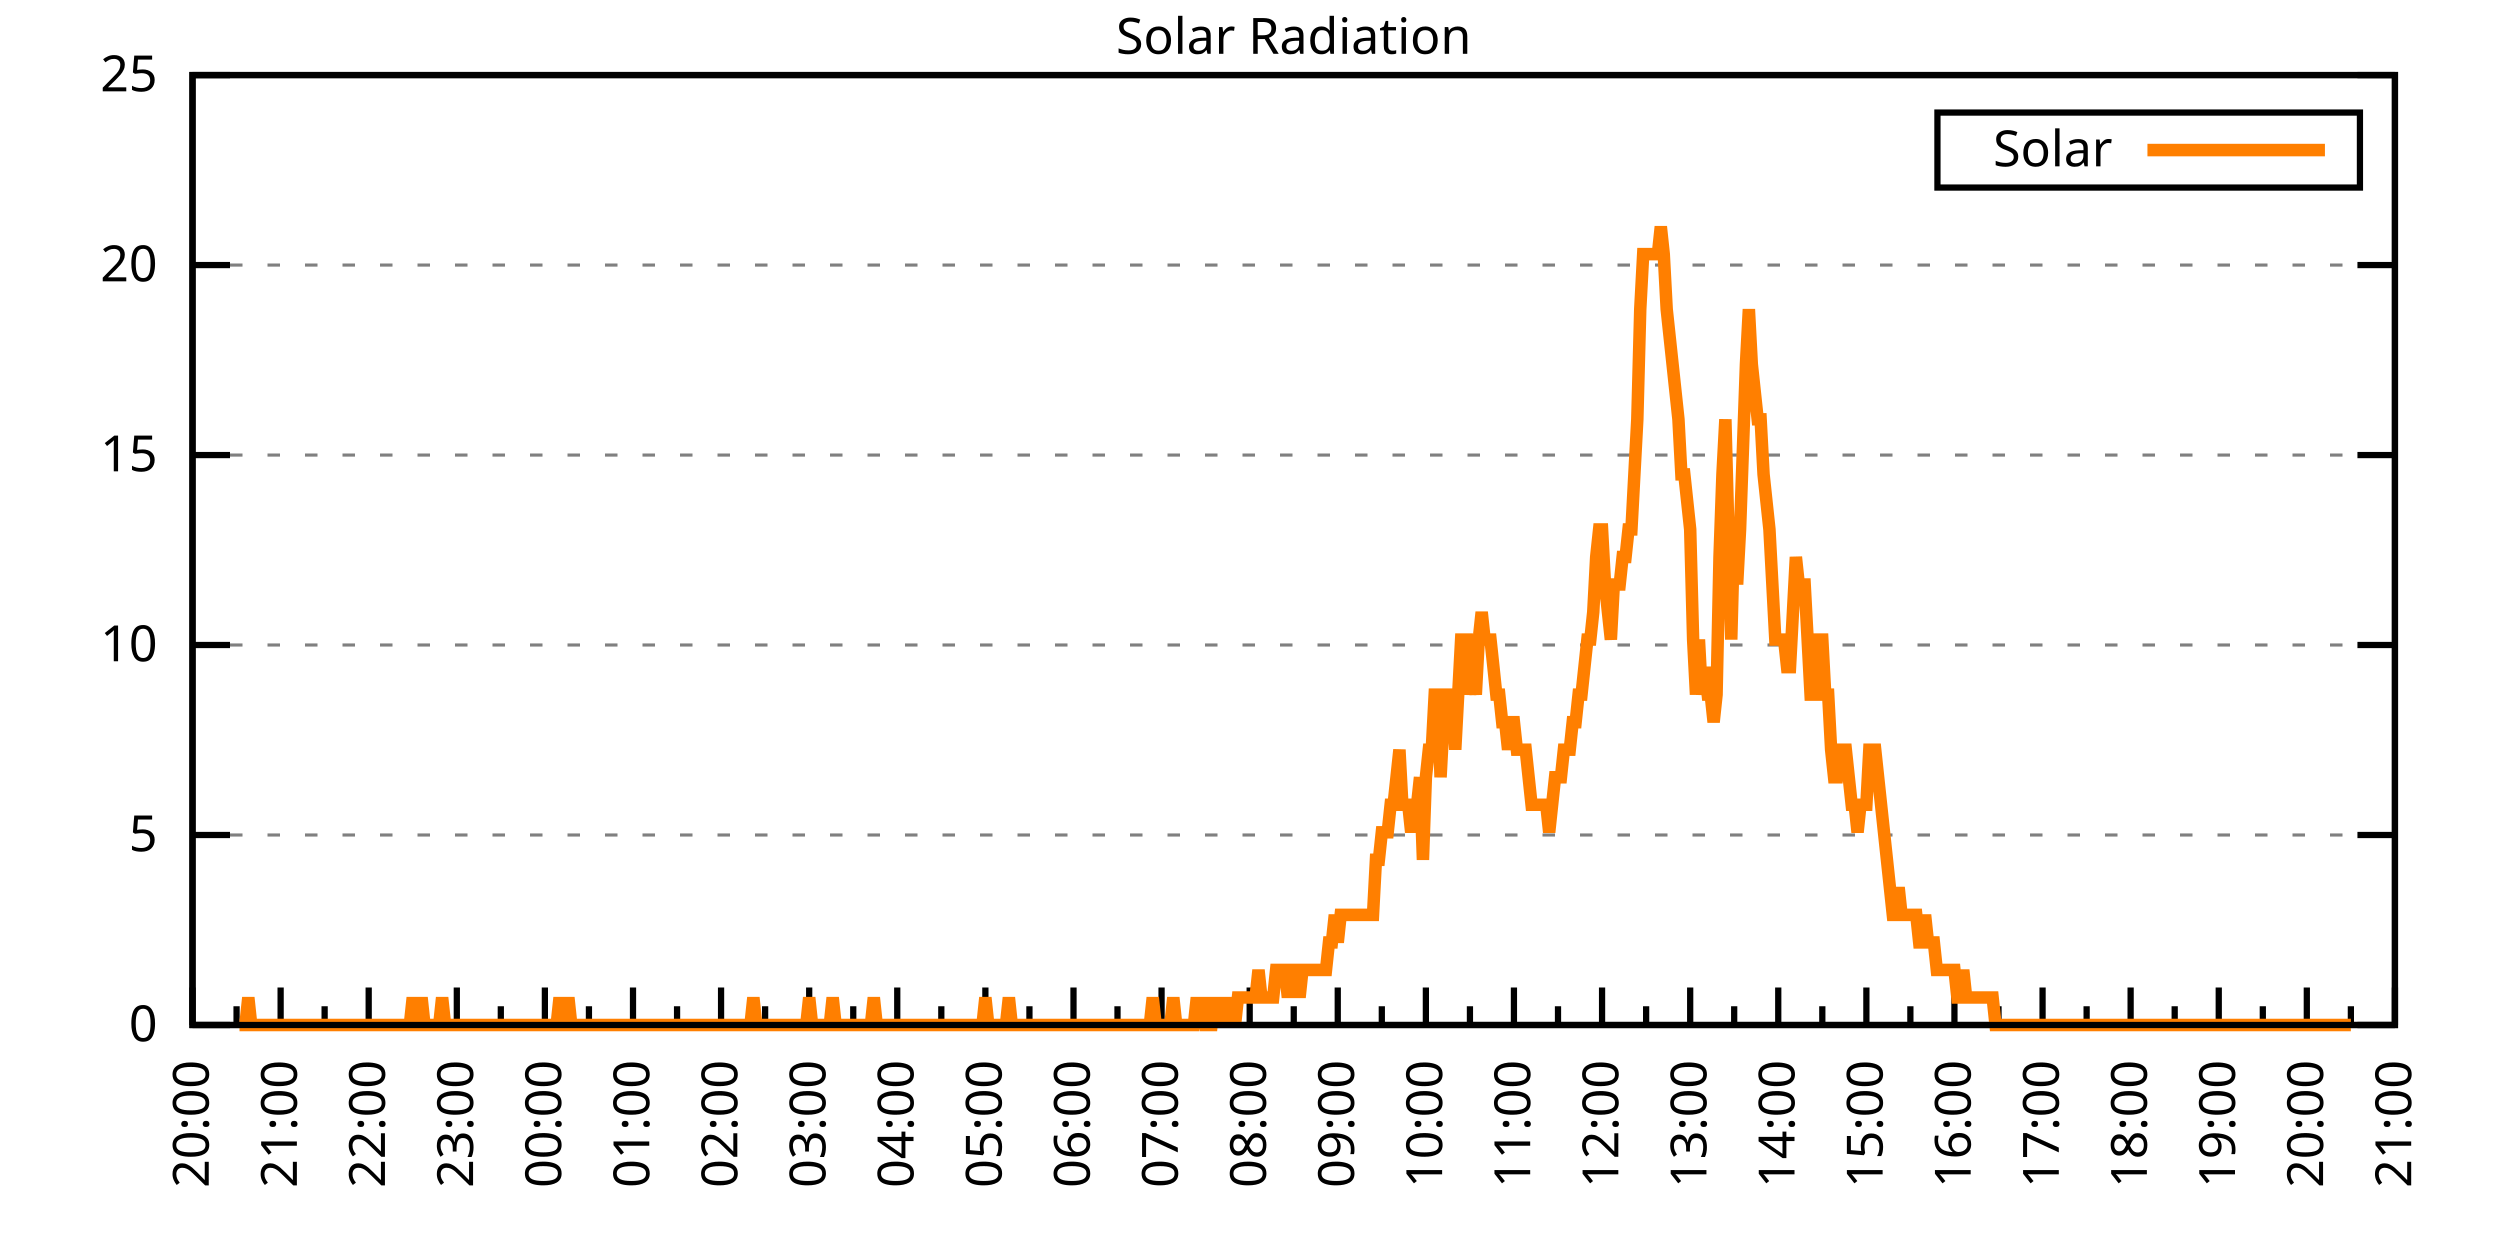
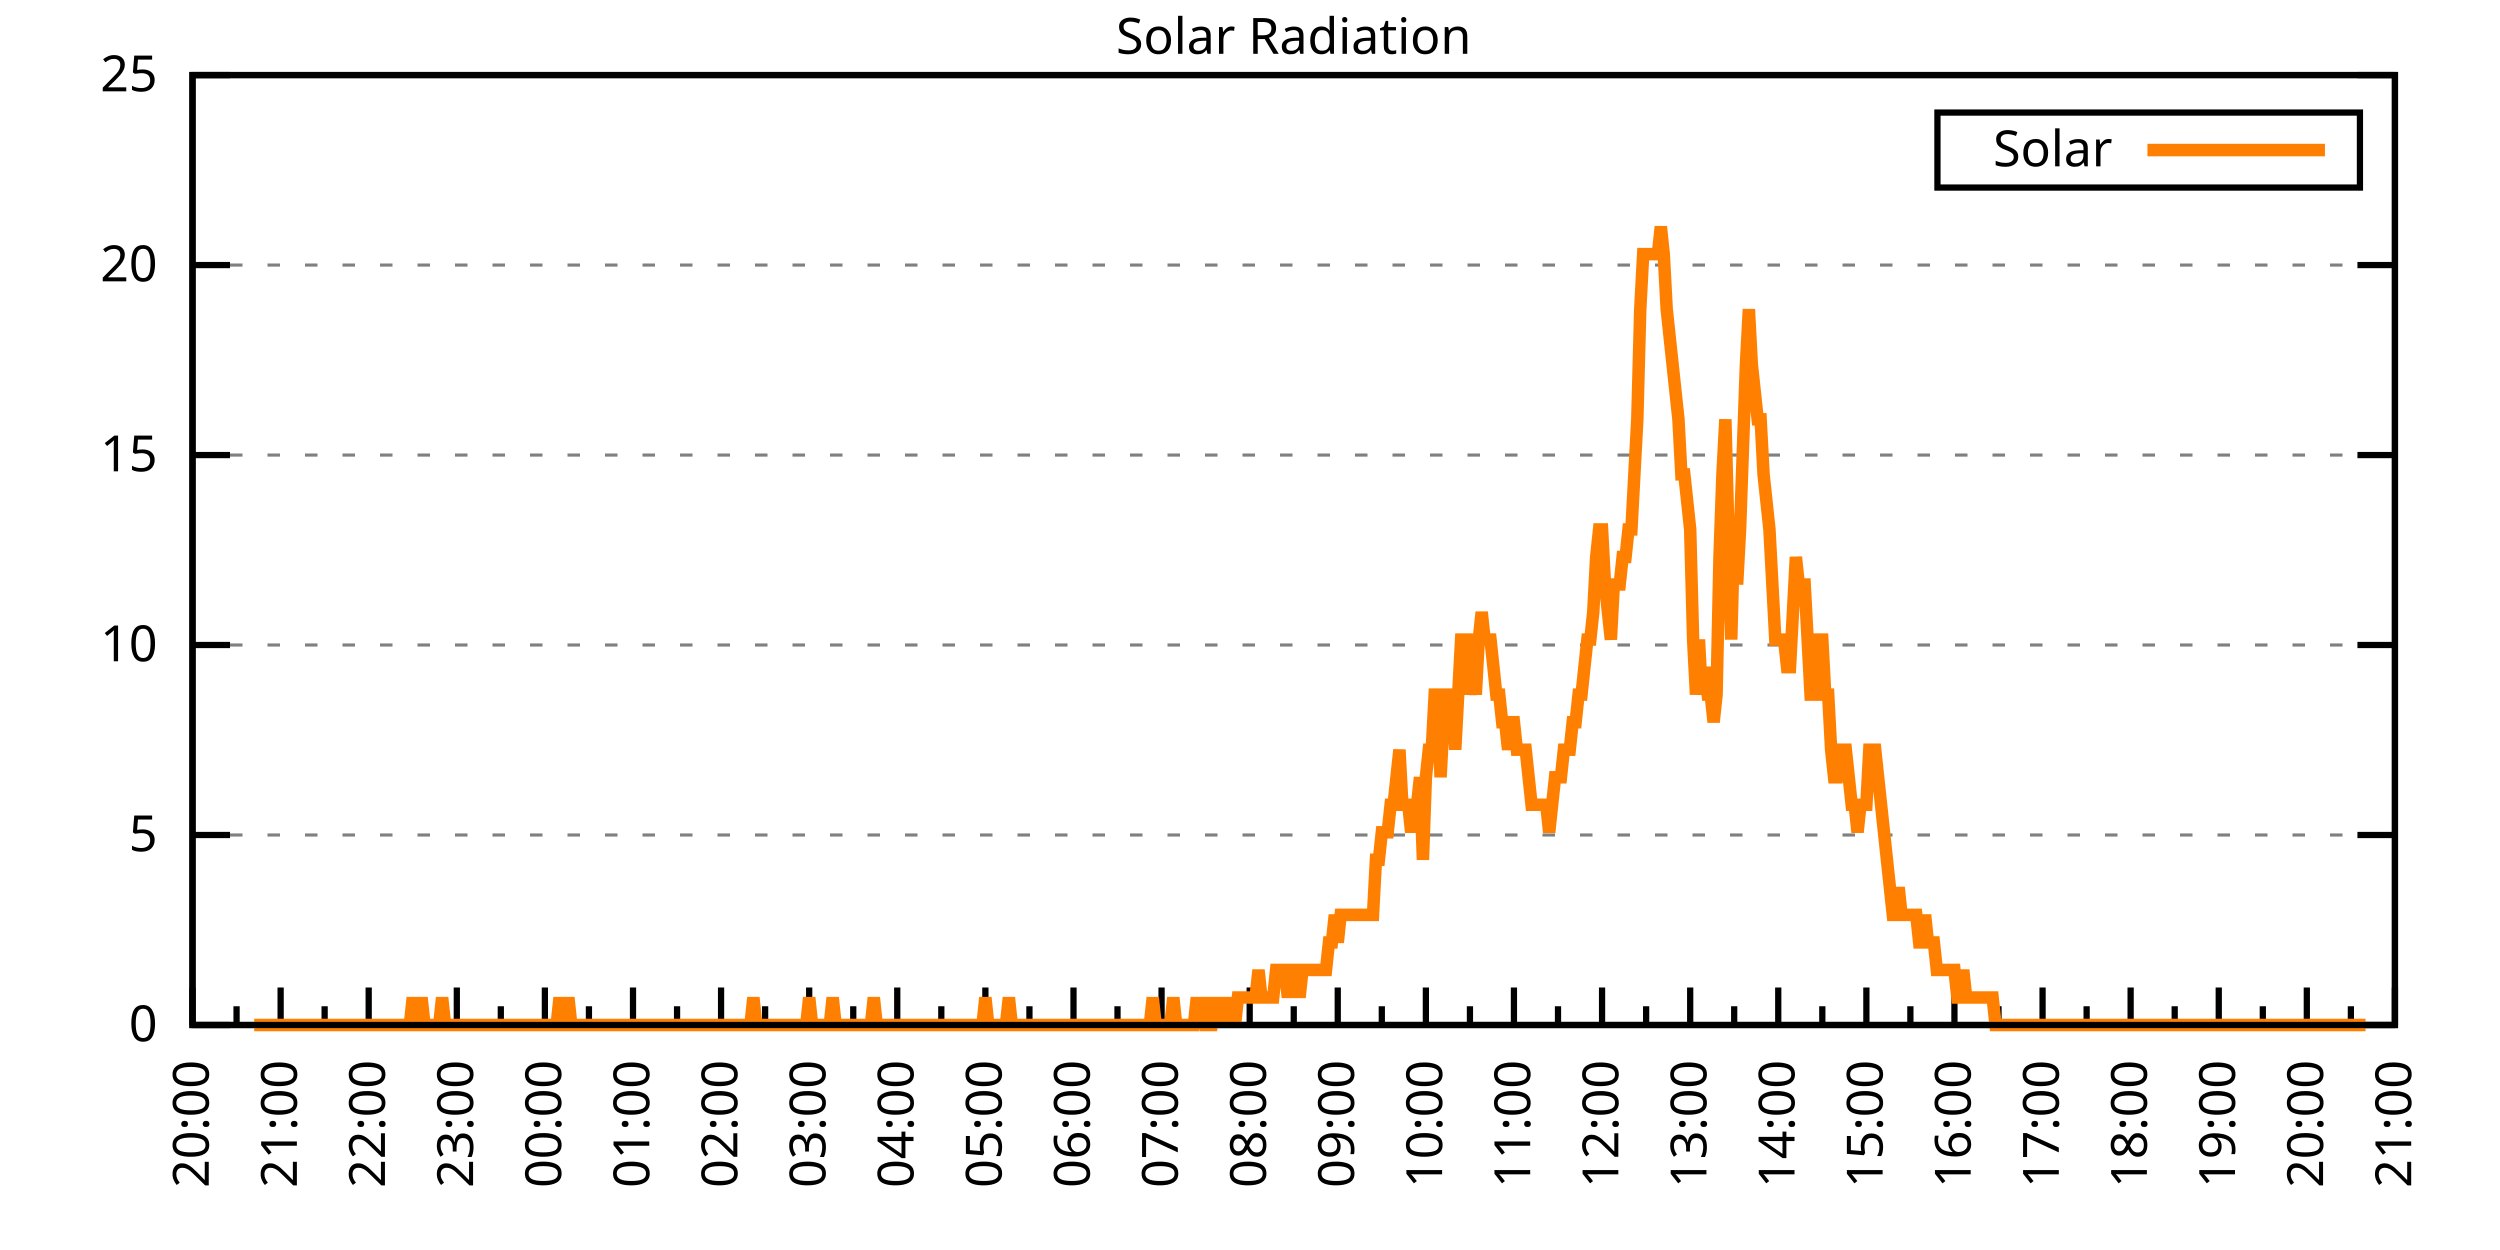
<svg xmlns="http://www.w3.org/2000/svg" xmlns:xlink="http://www.w3.org/1999/xlink" width="400" height="200" viewBox="0 0 400 200">
  <g id="gnuplot_canvas">
    <rect x="0" y="0" width="400" height="200" fill="none" />
    <defs>
      <circle id="gpDot" r="0.5" stroke-width="0.5" stroke="currentColor" />
      <path id="gpPt0" stroke-width="0.333" stroke="currentColor" d="M-1,0 h2 M0,-1 v2" />
      <path id="gpPt1" stroke-width="0.333" stroke="currentColor" d="M-1,-1 L1,1 M1,-1 L-1,1" />
      <path id="gpPt2" stroke-width="0.333" stroke="currentColor" d="M-1,0 L1,0 M0,-1 L0,1 M-1,-1 L1,1 M-1,1 L1,-1" />
      <rect id="gpPt3" stroke-width="0.333" stroke="currentColor" x="-1" y="-1" width="2" height="2" />
      <rect id="gpPt4" stroke-width="0.333" stroke="currentColor" fill="currentColor" x="-1" y="-1" width="2" height="2" />
      <circle id="gpPt5" stroke-width="0.333" stroke="currentColor" cx="0" cy="0" r="1" />
      <use xlink:href="#gpPt5" id="gpPt6" fill="currentColor" stroke="none" />
      <path id="gpPt7" stroke-width="0.333" stroke="currentColor" d="M0,-1.33 L-1.33,0.67 L1.33,0.67 z" />
      <use xlink:href="#gpPt7" id="gpPt8" fill="currentColor" stroke="none" />
      <use xlink:href="#gpPt7" id="gpPt9" stroke="currentColor" transform="rotate(180)" />
      <use xlink:href="#gpPt9" id="gpPt10" fill="currentColor" stroke="none" />
      <use xlink:href="#gpPt3" id="gpPt11" stroke="currentColor" transform="rotate(45)" />
      <use xlink:href="#gpPt11" id="gpPt12" fill="currentColor" stroke="none" />
      <path id="gpPt13" stroke-width="0.333" stroke="currentColor" d="M0,1.330 L1.265,0.411 L0.782,-1.067 L-0.782,-1.076 L-1.265,0.411 z" />
      <use xlink:href="#gpPt13" id="gpPt14" fill="currentColor" stroke="none" />
      <filter id="textbox" filterUnits="objectBoundingBox" x="0" y="0" height="1" width="1">
        <feFlood flood-color="white" flood-opacity="1" result="bgnd" />
        <feComposite in="SourceGraphic" in2="bgnd" operator="atop" />
      </filter>
      <filter id="greybox" filterUnits="objectBoundingBox" x="0" y="0" height="1" width="1">
        <feFlood flood-color="lightgrey" flood-opacity="1" result="grey" />
        <feComposite in="SourceGraphic" in2="grey" operator="atop" />
      </filter>
    </defs>
    <g fill="none" color="white" stroke="currentColor" stroke-width="1.00" stroke-linecap="butt" stroke-linejoin="miter">
</g>
    <g fill="none" color="black" stroke="currentColor" stroke-width="1.00" stroke-linecap="butt" stroke-linejoin="miter">
      <g stroke="none" shape-rendering="crispEdges">
        <polygon fill="rgb(255, 255, 255)" points="30.80,164.00 383.18,164.00 383.18,12.02 30.80,12.02 " />
      </g>
    </g>
    <g fill="none" color="black" stroke="currentColor" stroke-width="1.00" stroke-linecap="butt" stroke-linejoin="miter">
</g>
    <g fill="none" color="black" stroke="black" stroke-width="0.50" stroke-linecap="butt" stroke-linejoin="miter">
</g>
    <g fill="none" color="gray" stroke="currentColor" stroke-width="0.50" stroke-linecap="butt" stroke-linejoin="miter">
      <path stroke="gray" stroke-dasharray="2,4" class="gridline" d="M30.80,164.00 L383.19,164.00  " />
    </g>
    <g fill="none" color="gray" stroke="gray" stroke-width="1.00" stroke-linecap="butt" stroke-linejoin="miter">
</g>
    <g fill="none" color="black" stroke="currentColor" stroke-width="1.00" stroke-linecap="butt" stroke-linejoin="miter">
      <path stroke="black" d="M30.80,164.00 L36.80,164.00 M383.19,164.00 L377.19,164.00  " />
      <g transform="translate(25.20,166.60)" stroke="none" fill="black" font-family="Sans" font-size="8.00" text-anchor="end">
        <text>
          <tspan font-family="Sans"> 0</tspan>
        </text>
      </g>
    </g>
    <g fill="none" color="black" stroke="currentColor" stroke-width="1.00" stroke-linecap="butt" stroke-linejoin="miter">
</g>
    <g fill="none" color="black" stroke="black" stroke-width="0.50" stroke-linecap="butt" stroke-linejoin="miter">
</g>
    <g fill="none" color="gray" stroke="currentColor" stroke-width="0.50" stroke-linecap="butt" stroke-linejoin="miter">
      <path stroke="gray" stroke-dasharray="2,4" class="gridline" d="M30.80,133.60 L383.19,133.60  " />
    </g>
    <g fill="none" color="gray" stroke="gray" stroke-width="1.00" stroke-linecap="butt" stroke-linejoin="miter">
</g>
    <g fill="none" color="black" stroke="currentColor" stroke-width="1.00" stroke-linecap="butt" stroke-linejoin="miter">
      <path stroke="black" d="M30.80,133.60 L36.80,133.60 M383.19,133.60 L377.19,133.60  " />
      <g transform="translate(25.20,136.20)" stroke="none" fill="black" font-family="Sans" font-size="8.00" text-anchor="end">
        <text>
          <tspan font-family="Sans"> 5</tspan>
        </text>
      </g>
    </g>
    <g fill="none" color="black" stroke="currentColor" stroke-width="1.00" stroke-linecap="butt" stroke-linejoin="miter">
</g>
    <g fill="none" color="black" stroke="black" stroke-width="0.50" stroke-linecap="butt" stroke-linejoin="miter">
</g>
    <g fill="none" color="gray" stroke="currentColor" stroke-width="0.50" stroke-linecap="butt" stroke-linejoin="miter">
      <path stroke="gray" stroke-dasharray="2,4" class="gridline" d="M30.80,103.20 L383.19,103.20  " />
    </g>
    <g fill="none" color="gray" stroke="gray" stroke-width="1.00" stroke-linecap="butt" stroke-linejoin="miter">
</g>
    <g fill="none" color="black" stroke="currentColor" stroke-width="1.00" stroke-linecap="butt" stroke-linejoin="miter">
      <path stroke="black" d="M30.80,103.20 L36.80,103.20 M383.19,103.20 L377.19,103.20  " />
      <g transform="translate(25.20,105.80)" stroke="none" fill="black" font-family="Sans" font-size="8.00" text-anchor="end">
        <text>
          <tspan font-family="Sans"> 10</tspan>
        </text>
      </g>
    </g>
    <g fill="none" color="black" stroke="currentColor" stroke-width="1.00" stroke-linecap="butt" stroke-linejoin="miter">
</g>
    <g fill="none" color="black" stroke="black" stroke-width="0.50" stroke-linecap="butt" stroke-linejoin="miter">
</g>
    <g fill="none" color="gray" stroke="currentColor" stroke-width="0.50" stroke-linecap="butt" stroke-linejoin="miter">
      <path stroke="gray" stroke-dasharray="2,4" class="gridline" d="M30.80,72.81 L383.19,72.81  " />
    </g>
    <g fill="none" color="gray" stroke="gray" stroke-width="1.00" stroke-linecap="butt" stroke-linejoin="miter">
</g>
    <g fill="none" color="black" stroke="currentColor" stroke-width="1.00" stroke-linecap="butt" stroke-linejoin="miter">
      <path stroke="black" d="M30.80,72.81 L36.80,72.81 M383.19,72.81 L377.19,72.81  " />
      <g transform="translate(25.20,75.41)" stroke="none" fill="black" font-family="Sans" font-size="8.00" text-anchor="end">
        <text>
          <tspan font-family="Sans"> 15</tspan>
        </text>
      </g>
    </g>
    <g fill="none" color="black" stroke="currentColor" stroke-width="1.00" stroke-linecap="butt" stroke-linejoin="miter">
</g>
    <g fill="none" color="black" stroke="black" stroke-width="0.50" stroke-linecap="butt" stroke-linejoin="miter">
</g>
    <g fill="none" color="gray" stroke="currentColor" stroke-width="0.50" stroke-linecap="butt" stroke-linejoin="miter">
      <path stroke="gray" stroke-dasharray="2,4" class="gridline" d="M30.80,42.41 L383.19,42.41  " />
    </g>
    <g fill="none" color="gray" stroke="gray" stroke-width="1.00" stroke-linecap="butt" stroke-linejoin="miter">
</g>
    <g fill="none" color="black" stroke="currentColor" stroke-width="1.00" stroke-linecap="butt" stroke-linejoin="miter">
      <path stroke="black" d="M30.80,42.41 L36.80,42.41 M383.19,42.41 L377.19,42.41  " />
      <g transform="translate(25.20,45.01)" stroke="none" fill="black" font-family="Sans" font-size="8.00" text-anchor="end">
        <text>
          <tspan font-family="Sans"> 20</tspan>
        </text>
      </g>
    </g>
    <g fill="none" color="black" stroke="currentColor" stroke-width="1.00" stroke-linecap="butt" stroke-linejoin="miter">
</g>
    <g fill="none" color="black" stroke="black" stroke-width="0.50" stroke-linecap="butt" stroke-linejoin="miter">
</g>
    <g fill="none" color="gray" stroke="currentColor" stroke-width="0.50" stroke-linecap="butt" stroke-linejoin="miter">
      <path stroke="gray" stroke-dasharray="2,4" class="gridline" d="M30.80,12.01 L383.19,12.01  " />
    </g>
    <g fill="none" color="gray" stroke="gray" stroke-width="1.00" stroke-linecap="butt" stroke-linejoin="miter">
</g>
    <g fill="none" color="black" stroke="currentColor" stroke-width="1.00" stroke-linecap="butt" stroke-linejoin="miter">
      <path stroke="black" d="M30.80,12.01 L36.80,12.01 M383.19,12.01 L377.19,12.01  " />
      <g transform="translate(25.20,14.61)" stroke="none" fill="black" font-family="Sans" font-size="8.00" text-anchor="end">
        <text>
          <tspan font-family="Sans"> 25</tspan>
        </text>
      </g>
    </g>
    <g fill="none" color="black" stroke="currentColor" stroke-width="1.00" stroke-linecap="butt" stroke-linejoin="miter">
      <path stroke="black" d="M30.80,164.00 L30.80,158.00  " />
      <g transform="translate(33.40,169.60) rotate(270)" stroke="none" fill="black" font-family="Sans" font-size="8.00" text-anchor="end">
        <text>
          <tspan font-family="Sans">20:00</tspan>
        </text>
      </g>
    </g>
    <g fill="none" color="black" stroke="currentColor" stroke-width="1.00" stroke-linecap="butt" stroke-linejoin="miter">
      <path stroke="black" d="M37.85,164.00 L37.85,161.00 M44.90,164.00 L44.90,158.00  " />
      <g transform="translate(47.50,169.60) rotate(270)" stroke="none" fill="black" font-family="Sans" font-size="8.00" text-anchor="end">
        <text>
          <tspan font-family="Sans">21:00</tspan>
        </text>
      </g>
    </g>
    <g fill="none" color="black" stroke="currentColor" stroke-width="1.00" stroke-linecap="butt" stroke-linejoin="miter">
      <path stroke="black" d="M51.94,164.00 L51.94,161.00 M58.99,164.00 L58.99,158.00  " />
      <g transform="translate(61.59,169.60) rotate(270)" stroke="none" fill="black" font-family="Sans" font-size="8.00" text-anchor="end">
        <text>
          <tspan font-family="Sans">22:00</tspan>
        </text>
      </g>
    </g>
    <g fill="none" color="black" stroke="currentColor" stroke-width="1.00" stroke-linecap="butt" stroke-linejoin="miter">
      <path stroke="black" d="M66.04,164.00 L66.04,161.00 M73.09,164.00 L73.09,158.00  " />
      <g transform="translate(75.69,169.60) rotate(270)" stroke="none" fill="black" font-family="Sans" font-size="8.00" text-anchor="end">
        <text>
          <tspan font-family="Sans">23:00</tspan>
        </text>
      </g>
    </g>
    <g fill="none" color="black" stroke="currentColor" stroke-width="1.00" stroke-linecap="butt" stroke-linejoin="miter">
      <path stroke="black" d="M80.13,164.00 L80.13,161.00 M87.18,164.00 L87.18,158.00  " />
      <g transform="translate(89.78,169.60) rotate(270)" stroke="none" fill="black" font-family="Sans" font-size="8.00" text-anchor="end">
        <text>
          <tspan font-family="Sans">00:00</tspan>
        </text>
      </g>
    </g>
    <g fill="none" color="black" stroke="currentColor" stroke-width="1.00" stroke-linecap="butt" stroke-linejoin="miter">
      <path stroke="black" d="M94.23,164.00 L94.23,161.00 M101.28,164.00 L101.28,158.00  " />
      <g transform="translate(103.88,169.60) rotate(270)" stroke="none" fill="black" font-family="Sans" font-size="8.00" text-anchor="end">
        <text>
          <tspan font-family="Sans">01:00</tspan>
        </text>
      </g>
    </g>
    <g fill="none" color="black" stroke="currentColor" stroke-width="1.00" stroke-linecap="butt" stroke-linejoin="miter">
      <path stroke="black" d="M108.33,164.00 L108.33,161.00 M115.37,164.00 L115.37,158.00  " />
      <g transform="translate(117.97,169.60) rotate(270)" stroke="none" fill="black" font-family="Sans" font-size="8.00" text-anchor="end">
        <text>
          <tspan font-family="Sans">02:00</tspan>
        </text>
      </g>
    </g>
    <g fill="none" color="black" stroke="currentColor" stroke-width="1.00" stroke-linecap="butt" stroke-linejoin="miter">
      <path stroke="black" d="M122.42,164.00 L122.42,161.00 M129.47,164.00 L129.47,158.00  " />
      <g transform="translate(132.07,169.60) rotate(270)" stroke="none" fill="black" font-family="Sans" font-size="8.00" text-anchor="end">
        <text>
          <tspan font-family="Sans">03:00</tspan>
        </text>
      </g>
    </g>
    <g fill="none" color="black" stroke="currentColor" stroke-width="1.00" stroke-linecap="butt" stroke-linejoin="miter">
      <path stroke="black" d="M136.52,164.00 L136.52,161.00 M143.56,164.00 L143.56,158.00  " />
      <g transform="translate(146.16,169.60) rotate(270)" stroke="none" fill="black" font-family="Sans" font-size="8.00" text-anchor="end">
        <text>
          <tspan font-family="Sans">04:00</tspan>
        </text>
      </g>
    </g>
    <g fill="none" color="black" stroke="currentColor" stroke-width="1.00" stroke-linecap="butt" stroke-linejoin="miter">
      <path stroke="black" d="M150.61,164.00 L150.61,161.00 M157.66,164.00 L157.66,158.00  " />
      <g transform="translate(160.26,169.60) rotate(270)" stroke="none" fill="black" font-family="Sans" font-size="8.00" text-anchor="end">
        <text>
          <tspan font-family="Sans">05:00</tspan>
        </text>
      </g>
    </g>
    <g fill="none" color="black" stroke="currentColor" stroke-width="1.00" stroke-linecap="butt" stroke-linejoin="miter">
      <path stroke="black" d="M164.71,164.00 L164.71,161.00 M171.76,164.00 L171.76,158.00  " />
      <g transform="translate(174.36,169.60) rotate(270)" stroke="none" fill="black" font-family="Sans" font-size="8.00" text-anchor="end">
        <text>
          <tspan font-family="Sans">06:00</tspan>
        </text>
      </g>
    </g>
    <g fill="none" color="black" stroke="currentColor" stroke-width="1.00" stroke-linecap="butt" stroke-linejoin="miter">
      <path stroke="black" d="M178.80,164.00 L178.80,161.00 M185.85,164.00 L185.85,158.00  " />
      <g transform="translate(188.45,169.60) rotate(270)" stroke="none" fill="black" font-family="Sans" font-size="8.00" text-anchor="end">
        <text>
          <tspan font-family="Sans">07:00</tspan>
        </text>
      </g>
    </g>
    <g fill="none" color="black" stroke="currentColor" stroke-width="1.00" stroke-linecap="butt" stroke-linejoin="miter">
      <path stroke="black" d="M192.90,164.00 L192.90,161.00 M199.95,164.00 L199.95,158.00  " />
      <g transform="translate(202.55,169.60) rotate(270)" stroke="none" fill="black" font-family="Sans" font-size="8.00" text-anchor="end">
        <text>
          <tspan font-family="Sans">08:00</tspan>
        </text>
      </g>
    </g>
    <g fill="none" color="black" stroke="currentColor" stroke-width="1.00" stroke-linecap="butt" stroke-linejoin="miter">
      <path stroke="black" d="M207.00,164.00 L207.00,161.00 M214.04,164.00 L214.04,158.00  " />
      <g transform="translate(216.64,169.60) rotate(270)" stroke="none" fill="black" font-family="Sans" font-size="8.00" text-anchor="end">
        <text>
          <tspan font-family="Sans">09:00</tspan>
        </text>
      </g>
    </g>
    <g fill="none" color="black" stroke="currentColor" stroke-width="1.00" stroke-linecap="butt" stroke-linejoin="miter">
      <path stroke="black" d="M221.09,164.00 L221.09,161.00 M228.14,164.00 L228.14,158.00  " />
      <g transform="translate(230.74,169.60) rotate(270)" stroke="none" fill="black" font-family="Sans" font-size="8.00" text-anchor="end">
        <text>
          <tspan font-family="Sans">10:00</tspan>
        </text>
      </g>
    </g>
    <g fill="none" color="black" stroke="currentColor" stroke-width="1.00" stroke-linecap="butt" stroke-linejoin="miter">
      <path stroke="black" d="M235.19,164.00 L235.19,161.00 M242.23,164.00 L242.23,158.00  " />
      <g transform="translate(244.83,169.60) rotate(270)" stroke="none" fill="black" font-family="Sans" font-size="8.00" text-anchor="end">
        <text>
          <tspan font-family="Sans">11:00</tspan>
        </text>
      </g>
    </g>
    <g fill="none" color="black" stroke="currentColor" stroke-width="1.00" stroke-linecap="butt" stroke-linejoin="miter">
      <path stroke="black" d="M249.28,164.00 L249.28,161.00 M256.33,164.00 L256.33,158.00  " />
      <g transform="translate(258.93,169.60) rotate(270)" stroke="none" fill="black" font-family="Sans" font-size="8.00" text-anchor="end">
        <text>
          <tspan font-family="Sans">12:00</tspan>
        </text>
      </g>
    </g>
    <g fill="none" color="black" stroke="currentColor" stroke-width="1.00" stroke-linecap="butt" stroke-linejoin="miter">
      <path stroke="black" d="M263.38,164.00 L263.38,161.00 M270.43,164.00 L270.43,158.00  " />
      <g transform="translate(273.03,169.60) rotate(270)" stroke="none" fill="black" font-family="Sans" font-size="8.00" text-anchor="end">
        <text>
          <tspan font-family="Sans">13:00</tspan>
        </text>
      </g>
    </g>
    <g fill="none" color="black" stroke="currentColor" stroke-width="1.00" stroke-linecap="butt" stroke-linejoin="miter">
      <path stroke="black" d="M277.47,164.00 L277.47,161.00 M284.52,164.00 L284.52,158.00  " />
      <g transform="translate(287.12,169.60) rotate(270)" stroke="none" fill="black" font-family="Sans" font-size="8.00" text-anchor="end">
        <text>
          <tspan font-family="Sans">14:00</tspan>
        </text>
      </g>
    </g>
    <g fill="none" color="black" stroke="currentColor" stroke-width="1.00" stroke-linecap="butt" stroke-linejoin="miter">
      <path stroke="black" d="M291.57,164.00 L291.57,161.00 M298.62,164.00 L298.62,158.00  " />
      <g transform="translate(301.22,169.60) rotate(270)" stroke="none" fill="black" font-family="Sans" font-size="8.00" text-anchor="end">
        <text>
          <tspan font-family="Sans">15:00</tspan>
        </text>
      </g>
    </g>
    <g fill="none" color="black" stroke="currentColor" stroke-width="1.00" stroke-linecap="butt" stroke-linejoin="miter">
      <path stroke="black" d="M305.66,164.00 L305.66,161.00 M312.71,164.00 L312.71,158.00  " />
      <g transform="translate(315.31,169.60) rotate(270)" stroke="none" fill="black" font-family="Sans" font-size="8.00" text-anchor="end">
        <text>
          <tspan font-family="Sans">16:00</tspan>
        </text>
      </g>
    </g>
    <g fill="none" color="black" stroke="currentColor" stroke-width="1.00" stroke-linecap="butt" stroke-linejoin="miter">
      <path stroke="black" d="M319.76,164.00 L319.76,161.00 M326.81,164.00 L326.81,158.00  " />
      <g transform="translate(329.41,169.60) rotate(270)" stroke="none" fill="black" font-family="Sans" font-size="8.00" text-anchor="end">
        <text>
          <tspan font-family="Sans">17:00</tspan>
        </text>
      </g>
    </g>
    <g fill="none" color="black" stroke="currentColor" stroke-width="1.00" stroke-linecap="butt" stroke-linejoin="miter">
      <path stroke="black" d="M333.86,164.00 L333.86,161.00 M340.90,164.00 L340.90,158.00  " />
      <g transform="translate(343.50,169.60) rotate(270)" stroke="none" fill="black" font-family="Sans" font-size="8.00" text-anchor="end">
        <text>
          <tspan font-family="Sans">18:00</tspan>
        </text>
      </g>
    </g>
    <g fill="none" color="black" stroke="currentColor" stroke-width="1.00" stroke-linecap="butt" stroke-linejoin="miter">
      <path stroke="black" d="M347.95,164.00 L347.95,161.00 M355.00,164.00 L355.00,158.00  " />
      <g transform="translate(357.60,169.60) rotate(270)" stroke="none" fill="black" font-family="Sans" font-size="8.00" text-anchor="end">
        <text>
          <tspan font-family="Sans">19:00</tspan>
        </text>
      </g>
    </g>
    <g fill="none" color="black" stroke="currentColor" stroke-width="1.00" stroke-linecap="butt" stroke-linejoin="miter">
      <path stroke="black" d="M362.05,164.00 L362.05,161.00 M369.09,164.00 L369.09,158.00  " />
      <g transform="translate(371.69,169.60) rotate(270)" stroke="none" fill="black" font-family="Sans" font-size="8.00" text-anchor="end">
        <text>
          <tspan font-family="Sans">20:00</tspan>
        </text>
      </g>
    </g>
    <g fill="none" color="black" stroke="currentColor" stroke-width="1.00" stroke-linecap="butt" stroke-linejoin="miter">
      <path stroke="black" d="M376.14,164.00 L376.14,161.00 M383.19,164.00 L383.19,158.00  " />
      <g transform="translate(385.79,169.60) rotate(270)" stroke="none" fill="black" font-family="Sans" font-size="8.00" text-anchor="end">
        <text>
          <tspan font-family="Sans">21:00</tspan>
        </text>
      </g>
    </g>
    <g fill="none" color="black" stroke="currentColor" stroke-width="1.00" stroke-linecap="butt" stroke-linejoin="miter">
</g>
    <g fill="none" color="black" stroke="currentColor" stroke-width="1.00" stroke-linecap="butt" stroke-linejoin="miter">
      <path stroke="black" d="M30.80,12.01 L30.80,164.00 L383.19,164.00 L383.19,12.01 L30.80,12.01 Z  " />
    </g>
    <g fill="none" color="black" stroke="currentColor" stroke-width="1.00" stroke-linecap="butt" stroke-linejoin="miter">
      <g transform="translate(6.80,88.01) rotate(270)" stroke="none" fill="black" font-family="Sans" font-size="8.00" text-anchor="middle">
        <text />
      </g>
    </g>
    <g fill="none" color="black" stroke="currentColor" stroke-width="1.00" stroke-linecap="butt" stroke-linejoin="miter">
</g>
    <g fill="none" color="black" stroke="currentColor" stroke-width="1.00" stroke-linecap="butt" stroke-linejoin="miter">
      <path stroke="black" d="M309.99,30.01 L309.99,18.01 L377.59,18.01 L377.59,30.01 L309.99,30.01 Z  " />
    </g>
    <g id="Solar_Radiation_plot_1">
      <g fill="none" color="white" stroke="black" stroke-width="2.00" stroke-linecap="butt" stroke-linejoin="miter">
</g>
      <g fill="none" color="black" stroke="currentColor" stroke-width="2.00" stroke-linecap="butt" stroke-linejoin="miter">
        <g transform="translate(337.99,26.61)" stroke="none" fill="black" font-family="Sans" font-size="8.00" text-anchor="end">
          <text>
            <tspan font-family="Sans">Solar</tspan>
          </text>
        </g>
      </g>
      <g fill="none" color="black" stroke="currentColor" stroke-width="2.00" stroke-linecap="butt" stroke-linejoin="miter">
-         <path stroke="rgb(255, 127,   0)" d="M343.59,24.01 L371.99,24.01 M38.32,164.00 L38.79,164.00 L39.26,164.00 L39.73,159.60 L40.20,164.00 L40.67,164.00   L41.14,164.00 L41.61,164.00 L42.08,164.00 L42.55,164.00 L43.02,164.00 L43.49,164.00 L43.96,164.00 L44.43,164.00   L44.90,164.00 L45.37,164.00 L45.84,164.00 L46.31,164.00 L46.78,164.00 L47.24,164.00 L47.71,164.00 L48.18,164.00   L48.65,164.00 L49.12,164.00 L49.59,164.00 L50.06,164.00 L50.53,164.00 L51.00,164.00 L51.47,164.00 L51.94,164.00   L52.41,164.00 L52.88,164.00 L53.35,164.00 L53.82,164.00 L54.29,164.00 L54.76,164.00 L55.23,164.00 L55.70,164.00   L56.17,164.00 L56.64,164.00 L57.11,164.00 L57.58,164.00 L58.05,164.00 L58.52,164.00 L58.99,164.00 L59.46,164.00   L59.93,164.00 L60.40,164.00 L60.87,164.00 L61.34,164.00 L61.81,164.00 L62.28,164.00 L62.75,164.00 L63.22,164.00   L63.69,164.00 L64.16,164.00 L64.63,164.00 L65.10,164.00 L65.57,164.00 L66.04,159.60 L66.51,164.00 L66.98,164.00   L67.45,159.60 L67.92,164.00 L68.39,164.00 L68.86,164.00 L69.33,164.00 L69.80,164.00 L70.27,164.00 L70.74,159.60   L71.21,164.00 L71.68,164.00 L72.15,164.00 L72.62,164.00 L73.09,164.00 L73.56,164.00 L74.03,164.00 L74.50,164.00   L74.97,164.00 L75.44,164.00 L75.91,164.00 L76.38,164.00 L76.85,164.00 L77.32,164.00 L77.79,164.00 L78.26,164.00   L78.73,164.00 L79.19,164.00 L79.66,164.00 L80.13,164.00 L80.60,164.00 L81.07,164.00 L81.54,164.00 L82.01,164.00   L82.48,164.00 L82.95,164.00 L83.42,164.00 L83.89,164.00 L84.36,164.00 L84.83,164.00 L85.30,164.00 L85.77,164.00   L86.24,164.00 L86.71,164.00 L87.18,164.00 L87.65,164.00 L88.12,164.00 L88.59,164.00 L89.06,164.00 L89.53,159.60   L90.00,164.00 L90.47,164.00 L90.94,159.60 L91.41,164.00 L91.88,164.00 L92.35,164.00 L92.82,164.00 L93.29,164.00   L93.76,164.00 L94.23,164.00 L94.70,164.00 L95.17,164.00 L95.64,164.00 L96.11,164.00 L96.58,164.00 L97.05,164.00   L97.52,164.00 L97.99,164.00 L98.46,164.00 L98.93,164.00 L99.40,164.00 L99.87,164.00 L100.34,164.00 L100.81,164.00   L101.28,164.00 L101.75,164.00 L102.22,164.00 L102.69,164.00 L103.16,164.00 L103.63,164.00 L104.10,164.00 L104.57,164.00   L105.04,164.00 L105.51,164.00 L105.98,164.00 L106.45,164.00 L106.92,164.00 L107.39,164.00 L107.86,164.00 L108.33,164.00   L108.80,164.00 L109.27,164.00 L109.74,164.00 L110.21,164.00 L110.68,164.00 L111.14,164.00 L111.61,164.00 L112.08,164.00   L112.55,164.00 L113.02,164.00 L113.49,164.00 L113.96,164.00 L114.43,164.00 L114.90,164.00 L115.37,164.00 L115.84,164.00   L116.31,164.00 L116.78,164.00 L117.25,164.00 L117.72,164.00 L118.19,164.00 L118.66,164.00 L119.13,164.00 L119.60,164.00   L120.07,164.00 L120.54,159.60 L121.01,164.00 L121.48,164.00 L121.95,164.00 L122.42,164.00 L122.89,164.00 L123.36,164.00   L123.83,164.00 L124.30,164.00 L124.77,164.00 L125.24,164.00 L125.71,164.00 L126.18,164.00 L126.65,164.00 L127.12,164.00   L127.59,164.00 L128.06,164.00 L128.53,164.00 L129.00,164.00 L129.47,159.60 L129.94,164.00 L130.41,164.00 L130.88,164.00   L131.35,164.00 L131.82,164.00 L132.29,164.00 L132.76,164.00 L133.23,159.60 L133.70,164.00 L134.17,164.00 L134.64,164.00   L135.11,164.00 L135.58,164.00 L136.05,164.00 L136.52,164.00 L136.99,164.00 L137.46,164.00 L137.93,164.00 L138.40,164.00   L138.87,164.00 L139.34,164.00 L139.81,159.60 L140.28,164.00 L140.75,164.00 L141.22,164.00 L141.69,164.00 L142.16,164.00   L142.63,164.00 L143.09,164.00 L143.56,164.00 L144.03,164.00 L144.50,164.00 L144.97,164.00 L145.44,164.00 L145.91,164.00   L146.38,164.00 L146.85,164.00 L147.32,164.00 L147.79,164.00 L148.26,164.00 L148.73,164.00 L149.20,164.00 L149.67,164.00   L150.14,164.00 L150.61,164.00 L151.08,164.00 L151.55,164.00 L152.02,164.00 L152.49,164.00 L152.96,164.00 L153.43,164.00   L153.90,164.00 L154.37,164.00 L154.84,164.00 L155.31,164.00 L155.78,164.00 L156.25,164.00 L156.72,164.00 L157.19,164.00   L157.66,159.60 L158.13,164.00 L158.60,164.00 L159.07,164.00 L159.54,164.00 L160.01,164.00 L160.48,164.00 L160.95,164.00   L161.42,159.60 L161.89,164.00 L162.36,164.00 L162.83,164.00 L163.30,164.00 L163.77,164.00 L164.24,164.00 L164.71,164.00   L165.18,164.00 L165.65,164.00 L166.12,164.00 L166.59,164.00 L167.06,164.00 L167.53,164.00 L168.00,164.00 L168.47,164.00   L168.94,164.00 L169.41,164.00 L169.88,164.00 L170.35,164.00 L170.82,164.00 L171.29,164.00 L171.76,164.00 L172.23,164.00   L172.70,164.00 L173.17,164.00 L173.64,164.00 L174.11,164.00 L174.58,164.00 L175.04,164.00 L175.51,164.00 L175.98,164.00   L176.45,164.00 L176.92,164.00 L177.39,164.00 L177.86,164.00 L178.33,164.00 L178.80,164.00 L179.27,164.00 L179.74,164.00   L180.21,164.00 L180.68,164.00 L181.15,164.00 L181.62,164.00 L182.09,164.00 L182.56,164.00 L183.03,164.00 L183.50,164.00   L183.97,164.00 L184.44,159.60 L184.91,164.00 L185.38,164.00 L185.85,164.00 L186.32,164.00 L186.79,164.00 L187.26,164.00   L187.73,159.60 L188.20,164.00 L188.67,164.00 L189.14,164.00 L189.61,164.00 L190.08,164.00 L190.55,164.00 L191.02,164.00   L191.49,159.60 L191.96,164.00 L192.43,159.60 L192.90,164.00 L193.37,164.00 L193.84,164.00 L194.31,159.60 L194.78,164.00   L195.25,159.60 L195.72,164.00 L196.19,159.60 L196.66,164.00 L197.13,159.60 L197.60,164.00 L198.07,159.60 L198.54,159.60   L199.01,159.60 L199.48,159.60 L199.95,159.60 L200.42,159.60 L200.89,159.60 L201.36,155.19 L201.83,159.60 L202.30,159.60   L202.77,159.60 L203.24,159.60 L203.71,159.60 L204.18,155.19 L204.65,155.19 L205.12,155.19 L205.59,155.19 L206.06,159.60   L206.53,155.19 L207.00,155.19 L207.46,155.19 L207.93,159.60 L208.40,155.19 L208.87,155.19 L209.34,155.19 L209.81,155.19   L210.28,155.19 L210.75,155.19 L211.22,155.19 L211.69,155.19 L212.16,155.19 L212.63,150.79 L213.10,150.79 L213.57,146.38   L214.04,150.79 L214.51,146.38 L214.98,146.38 L215.45,146.38 L215.92,146.38 L216.39,146.38 L216.86,146.38 L217.33,146.38   L217.80,146.38 L218.27,146.38 L218.74,146.38 L219.21,146.38 L219.68,146.38 L220.15,137.57 L220.62,137.57 L221.09,133.17   L221.56,133.17 L222.03,133.17 L222.50,128.76 L222.97,128.76 L223.44,124.36 L223.91,119.95 L224.38,128.76 L224.85,128.76   L225.32,128.76 L225.79,133.17 L226.26,128.76 L226.73,128.76 L227.20,124.36 L227.67,137.57 L228.14,124.36 L228.61,119.95   L229.08,119.95 L229.55,111.14 L230.02,111.14 L230.49,124.36 L230.96,115.55 L231.43,111.14 L231.90,111.14 L232.37,111.14   L232.84,119.95 L233.31,111.14 L233.78,102.33 L234.25,102.33 L234.72,102.33 L235.19,111.14 L235.66,106.74 L236.13,111.14   L236.60,102.33 L237.07,97.93 L237.54,102.33 L238.01,102.33 L238.48,102.33 L238.95,106.74 L239.41,111.14 L239.88,111.14   L240.35,115.55 L240.82,115.55 L241.29,119.95 L241.76,115.55 L242.23,115.55 L242.70,119.95 L243.17,119.95 L243.64,119.95   L244.11,119.95 L244.58,124.36 L245.05,128.76 L245.52,128.76 L245.99,128.76 L246.46,128.76 L246.93,128.76 L247.40,128.76   L247.87,133.17 L248.34,128.76 L248.81,124.36 L249.28,124.36 L249.75,124.36 L250.22,119.95 L250.69,119.95 L251.16,119.95   L251.63,115.55 L252.10,115.55 L252.57,111.14 L253.04,111.14 L253.51,106.74 L253.98,102.33 L254.45,102.33 L254.92,97.93   L255.39,89.12 L255.86,84.71 L256.33,84.71 L256.80,93.52 L257.27,97.93 L257.74,102.33 L258.21,93.52 L258.68,93.52   L259.15,93.52 L259.62,89.12 L260.09,89.12 L260.56,84.71 L261.03,84.71 L261.50,75.90 L261.97,67.09 L262.44,49.47   L262.91,40.66 L263.38,40.66 L263.85,40.66 L264.32,40.66 L264.79,40.66 L265.26,40.66 L265.73,36.26 L266.20,40.66   L266.67,49.47 L267.14,53.88 L267.61,58.28 L268.08,62.69 L268.55,67.09 L269.02,75.90 L269.49,75.90 L269.96,80.31   L270.43,84.71 L270.90,102.33 L271.36,111.14 L271.83,102.33 L272.30,111.14 L272.77,106.74 L273.24,111.14 L273.71,111.14   L274.18,115.55 L274.65,111.14 L275.12,89.12 L275.59,75.90 L276.06,67.09 L276.53,84.71 L277.00,102.33 L277.47,84.71   L277.94,93.52 L278.41,84.71 L278.88,71.50 L279.35,58.28 L279.82,49.47 L280.29,58.28 L280.76,62.69 L281.23,67.09   L281.70,67.09 L282.17,75.90 L282.64,80.31 L283.11,84.71 L283.58,93.52 L284.05,102.33 L284.52,102.33 L284.99,102.33   L285.46,102.33 L285.93,106.74 L286.40,106.74 L286.87,97.93 L287.34,89.12 L287.81,93.52 L288.28,93.52 L288.75,93.52   L289.22,102.33 L289.69,111.14 L290.16,111.14 L290.63,102.33 L291.10,102.33 L291.57,102.33 L292.04,111.14 L292.51,111.14   L292.98,119.95 L293.45,124.36 L293.92,124.36 L294.39,119.95 L294.86,119.95 L295.33,119.95 L295.80,124.36 L296.27,128.76   L296.74,128.76 L297.21,133.17 L297.68,128.76 L298.15,128.76 L298.62,128.76 L299.09,119.95 L299.56,119.95 L300.03,119.95   L300.50,124.36 L300.97,128.76 L301.44,133.17 L301.91,137.57 L302.38,141.98 L302.85,146.38 L303.31,146.38 L303.78,141.98   L304.25,146.38 L304.72,146.38 L305.19,146.38 L305.66,146.38 L306.13,146.38 L306.60,146.38 L307.07,150.79 L307.54,150.79   L308.01,146.38 L308.48,150.79 L308.95,150.79 L309.42,150.79 L309.89,155.19 L310.36,155.19 L310.83,155.19 L311.30,155.19   L311.77,155.19 L312.24,155.19 L312.71,155.19 L313.18,159.60 L313.65,159.60 L314.12,155.19 L314.59,159.60 L315.06,159.60   L315.53,159.60 L316.00,159.60 L316.47,159.60 L316.94,159.60 L317.41,159.60 L317.88,159.60 L318.35,159.60 L318.82,159.60   L319.29,164.00 L319.76,164.00 L320.23,164.00 L320.70,164.00 L321.17,164.00 L321.64,164.00 L322.11,164.00 L322.58,164.00   L323.05,164.00 L323.52,164.00 L323.99,164.00 L324.46,164.00 L324.93,164.00 L325.40,164.00 L325.87,164.00 L326.34,164.00   L326.81,164.00 L327.28,164.00 L327.75,164.00 L328.22,164.00 L328.69,164.00 L329.16,164.00 L329.63,164.00 L330.10,164.00   L330.57,164.00 L331.04,164.00 L331.51,164.00 L331.98,164.00 L332.45,164.00 L332.92,164.00 L333.39,164.00 L333.86,164.00   L334.33,164.00 L334.80,164.00 L335.26,164.00 L335.73,164.00 L336.20,164.00 L336.67,164.00 L337.14,164.00 L337.61,164.00   L338.08,164.00 L338.55,164.00 L339.02,164.00 L339.49,164.00 L339.96,164.00 L340.43,164.00 L340.90,164.00 L341.37,164.00   L341.84,164.00 L342.31,164.00 L342.78,164.00 L343.25,164.00 L343.72,164.00 L344.19,164.00 L344.66,164.00 L345.13,164.00   L345.60,164.00 L346.07,164.00 L346.54,164.00 L347.01,164.00 L347.48,164.00 L347.95,164.00 L348.42,164.00 L348.89,164.00   L349.36,164.00 L349.83,164.00 L350.30,164.00 L350.77,164.00 L351.24,164.00 L351.71,164.00 L352.18,164.00 L352.65,164.00   L353.12,164.00 L353.59,164.00 L354.06,164.00 L354.53,164.00 L355.00,164.00 L355.47,164.00 L355.94,164.00 L356.41,164.00   L356.88,164.00 L357.35,164.00 L357.82,164.00 L358.29,164.00 L358.76,164.00 L359.23,164.00 L359.70,164.00 L360.17,164.00   L360.64,164.00 L361.11,164.00 L361.58,164.00 L362.05,164.00 L362.52,164.00 L362.99,164.00 L363.46,164.00 L363.93,164.00   L364.40,164.00 L364.87,164.00 L365.34,164.00 L365.81,164.00 L366.28,164.00 L366.75,164.00 L367.21,164.00 L367.68,164.00   L368.15,164.00 L368.62,164.00 L369.09,164.00 L369.56,164.00 L370.03,164.00 L370.50,164.00 L370.97,164.00 L371.44,164.00   L371.91,164.00 L372.38,164.00 L372.85,164.00 L373.32,164.00 L373.79,164.00 L374.26,164.00 L374.73,164.00 L375.20,164.00   L375.67,164.00 L376.14,164.00  " />
+         <path stroke="rgb(255, 127,   0)" d="M343.59,24.01 L371.99,24.01 M40.67,164.00 L41.14,164.00 L41.61,164.00 L42.08,164.00 L42.55,164.00 L43.02,164.00   L43.49,164.00 L43.96,164.00 L44.43,164.00 L44.90,164.00 L45.37,164.00 L45.84,164.00 L46.31,164.00 L46.78,164.00   L47.24,164.00 L47.71,164.00 L48.18,164.00 L48.65,164.00 L49.12,164.00 L49.59,164.00 L50.06,164.00 L50.53,164.00   L51.00,164.00 L51.47,164.00 L51.94,164.00 L52.41,164.00 L52.88,164.00 L53.35,164.00 L53.82,164.00 L54.29,164.00   L54.76,164.00 L55.23,164.00 L55.70,164.00 L56.17,164.00 L56.64,164.00 L57.11,164.00 L57.58,164.00 L58.05,164.00   L58.52,164.00 L58.99,164.00 L59.46,164.00 L59.93,164.00 L60.40,164.00 L60.87,164.00 L61.34,164.00 L61.81,164.00   L62.28,164.00 L62.75,164.00 L63.22,164.00 L63.69,164.00 L64.16,164.00 L64.63,164.00 L65.10,164.00 L65.57,164.00   L66.04,159.60 L66.51,164.00 L66.98,164.00 L67.45,159.60 L67.92,164.00 L68.39,164.00 L68.86,164.00 L69.33,164.00   L69.80,164.00 L70.27,164.00 L70.74,159.60 L71.21,164.00 L71.68,164.00 L72.15,164.00 L72.62,164.00 L73.09,164.00   L73.56,164.00 L74.03,164.00 L74.50,164.00 L74.97,164.00 L75.44,164.00 L75.91,164.00 L76.38,164.00 L76.85,164.00   L77.32,164.00 L77.79,164.00 L78.26,164.00 L78.73,164.00 L79.19,164.00 L79.66,164.00 L80.13,164.00 L80.60,164.00   L81.07,164.00 L81.54,164.00 L82.01,164.00 L82.48,164.00 L82.95,164.00 L83.42,164.00 L83.89,164.00 L84.36,164.00   L84.83,164.00 L85.30,164.00 L85.77,164.00 L86.24,164.00 L86.71,164.00 L87.18,164.00 L87.65,164.00 L88.12,164.00   L88.59,164.00 L89.06,164.00 L89.53,159.60 L90.00,164.00 L90.47,164.00 L90.94,159.60 L91.41,164.00 L91.88,164.00   L92.35,164.00 L92.82,164.00 L93.29,164.00 L93.76,164.00 L94.23,164.00 L94.70,164.00 L95.17,164.00 L95.64,164.00   L96.11,164.00 L96.58,164.00 L97.05,164.00 L97.52,164.00 L97.99,164.00 L98.46,164.00 L98.93,164.00 L99.40,164.00   L99.87,164.00 L100.34,164.00 L100.81,164.00 L101.28,164.00 L101.75,164.00 L102.22,164.00 L102.69,164.00 L103.16,164.00   L103.63,164.00 L104.10,164.00 L104.57,164.00 L105.04,164.00 L105.51,164.00 L105.98,164.00 L106.45,164.00 L106.92,164.00   L107.39,164.00 L107.86,164.00 L108.33,164.00 L108.80,164.00 L109.27,164.00 L109.74,164.00 L110.21,164.00 L110.68,164.00   L111.14,164.00 L111.61,164.00 L112.08,164.00 L112.55,164.00 L113.02,164.00 L113.49,164.00 L113.96,164.00 L114.43,164.00   L114.90,164.00 L115.37,164.00 L115.84,164.00 L116.31,164.00 L116.78,164.00 L117.25,164.00 L117.72,164.00 L118.19,164.00   L118.66,164.00 L119.13,164.00 L119.60,164.00 L120.07,164.00 L120.54,159.60 L121.01,164.00 L121.48,164.00 L121.95,164.00   L122.42,164.00 L122.89,164.00 L123.36,164.00 L123.83,164.00 L124.30,164.00 L124.77,164.00 L125.24,164.00 L125.71,164.00   L126.18,164.00 L126.65,164.00 L127.12,164.00 L127.59,164.00 L128.06,164.00 L128.53,164.00 L129.00,164.00 L129.47,159.60   L129.94,164.00 L130.41,164.00 L130.88,164.00 L131.35,164.00 L131.82,164.00 L132.29,164.00 L132.76,164.00 L133.23,159.60   L133.70,164.00 L134.17,164.00 L134.64,164.00 L135.11,164.00 L135.58,164.00 L136.05,164.00 L136.52,164.00 L136.99,164.00   L137.46,164.00 L137.93,164.00 L138.40,164.00 L138.87,164.00 L139.34,164.00 L139.81,159.60 L140.28,164.00 L140.75,164.00   L141.22,164.00 L141.69,164.00 L142.16,164.00 L142.63,164.00 L143.09,164.00 L143.56,164.00 L144.03,164.00 L144.50,164.00   L144.97,164.00 L145.44,164.00 L145.91,164.00 L146.38,164.00 L146.85,164.00 L147.32,164.00 L147.79,164.00 L148.26,164.00   L148.73,164.00 L149.20,164.00 L149.67,164.00 L150.14,164.00 L150.61,164.00 L151.08,164.00 L151.55,164.00 L152.02,164.00   L152.49,164.00 L152.96,164.00 L153.43,164.00 L153.90,164.00 L154.37,164.00 L154.84,164.00 L155.31,164.00 L155.78,164.00   L156.25,164.00 L156.72,164.00 L157.19,164.00 L157.66,159.60 L158.13,164.00 L158.60,164.00 L159.07,164.00 L159.54,164.00   L160.01,164.00 L160.48,164.00 L160.95,164.00 L161.42,159.60 L161.89,164.00 L162.36,164.00 L162.83,164.00 L163.30,164.00   L163.77,164.00 L164.24,164.00 L164.71,164.00 L165.18,164.00 L165.65,164.00 L166.12,164.00 L166.59,164.00 L167.06,164.00   L167.53,164.00 L168.00,164.00 L168.47,164.00 L168.94,164.00 L169.41,164.00 L169.88,164.00 L170.35,164.00 L170.82,164.00   L171.29,164.00 L171.76,164.00 L172.23,164.00 L172.70,164.00 L173.17,164.00 L173.64,164.00 L174.11,164.00 L174.58,164.00   L175.04,164.00 L175.51,164.00 L175.98,164.00 L176.45,164.00 L176.92,164.00 L177.39,164.00 L177.86,164.00 L178.33,164.00   L178.80,164.00 L179.27,164.00 L179.74,164.00 L180.21,164.00 L180.68,164.00 L181.15,164.00 L181.62,164.00 L182.09,164.00   L182.56,164.00 L183.03,164.00 L183.50,164.00 L183.97,164.00 L184.44,159.60 L184.91,164.00 L185.38,164.00 L185.85,164.00   L186.32,164.00 L186.79,164.00 L187.26,164.00 L187.73,159.60 L188.20,164.00 L188.67,164.00 L189.14,164.00 L189.61,164.00   L190.08,164.00 L190.55,164.00 L191.02,164.00 L191.49,159.60 L191.96,164.00 L192.43,159.60 L192.90,164.00 L193.37,164.00   L193.84,164.00 L194.31,159.60 L194.78,164.00 L195.25,159.60 L195.72,164.00 L196.19,159.60 L196.66,164.00 L197.13,159.60   L197.60,164.00 L198.07,159.60 L198.54,159.60 L199.01,159.60 L199.48,159.60 L199.95,159.60 L200.42,159.60 L200.89,159.60   L201.36,155.19 L201.83,159.60 L202.30,159.60 L202.77,159.60 L203.24,159.60 L203.71,159.60 L204.18,155.19 L204.65,155.19   L205.12,155.19 L205.59,155.19 L206.06,159.60 L206.53,155.19 L207.00,155.19 L207.46,155.19 L207.93,159.60 L208.40,155.19   L208.87,155.19 L209.34,155.19 L209.81,155.19 L210.28,155.19 L210.75,155.19 L211.22,155.19 L211.69,155.19 L212.16,155.19   L212.63,150.79 L213.10,150.79 L213.57,146.38 L214.04,150.79 L214.51,146.38 L214.98,146.38 L215.45,146.38 L215.92,146.38   L216.39,146.38 L216.86,146.38 L217.33,146.38 L217.80,146.38 L218.27,146.38 L218.74,146.38 L219.21,146.38 L219.68,146.38   L220.15,137.57 L220.62,137.57 L221.09,133.17 L221.56,133.17 L222.03,133.17 L222.50,128.76 L222.97,128.76 L223.44,124.36   L223.91,119.95 L224.38,128.76 L224.85,128.76 L225.32,128.76 L225.79,133.17 L226.26,128.76 L226.73,128.76 L227.20,124.36   L227.67,137.57 L228.14,124.36 L228.61,119.95 L229.08,119.95 L229.55,111.14 L230.02,111.14 L230.49,124.36 L230.96,115.55   L231.43,111.14 L231.90,111.14 L232.37,111.14 L232.84,119.95 L233.31,111.14 L233.78,102.33 L234.25,102.33 L234.72,102.33   L235.19,111.14 L235.66,106.74 L236.13,111.14 L236.60,102.33 L237.07,97.93 L237.54,102.33 L238.01,102.33 L238.48,102.33   L238.95,106.74 L239.41,111.14 L239.88,111.14 L240.35,115.55 L240.82,115.55 L241.29,119.95 L241.76,115.55 L242.23,115.55   L242.70,119.95 L243.17,119.95 L243.64,119.95 L244.11,119.95 L244.58,124.36 L245.05,128.76 L245.52,128.76 L245.99,128.76   L246.46,128.76 L246.93,128.76 L247.40,128.76 L247.87,133.17 L248.34,128.76 L248.81,124.36 L249.28,124.36 L249.75,124.36   L250.22,119.95 L250.69,119.95 L251.16,119.95 L251.63,115.55 L252.10,115.55 L252.57,111.14 L253.04,111.14 L253.51,106.74   L253.98,102.33 L254.45,102.33 L254.92,97.93 L255.39,89.12 L255.86,84.71 L256.33,84.71 L256.80,93.52 L257.27,97.93   L257.74,102.33 L258.21,93.52 L258.68,93.52 L259.15,93.52 L259.62,89.12 L260.09,89.12 L260.56,84.71 L261.03,84.71   L261.50,75.90 L261.97,67.09 L262.44,49.47 L262.91,40.66 L263.38,40.66 L263.85,40.66 L264.32,40.66 L264.79,40.66   L265.26,40.66 L265.73,36.26 L266.20,40.66 L266.67,49.47 L267.14,53.88 L267.61,58.28 L268.08,62.69 L268.55,67.09   L269.02,75.90 L269.49,75.90 L269.96,80.31 L270.43,84.71 L270.90,102.33 L271.36,111.14 L271.83,102.33 L272.30,111.14   L272.77,106.74 L273.24,111.14 L273.71,111.14 L274.18,115.55 L274.65,111.14 L275.12,89.12 L275.59,75.90 L276.06,67.09   L276.53,84.71 L277.00,102.33 L277.47,84.71 L277.94,93.52 L278.41,84.71 L278.88,71.50 L279.35,58.28 L279.82,49.47   L280.29,58.28 L280.76,62.69 L281.23,67.09 L281.70,67.09 L282.17,75.90 L282.64,80.31 L283.11,84.71 L283.58,93.52   L284.05,102.33 L284.52,102.33 L284.99,102.33 L285.46,102.33 L285.93,106.74 L286.40,106.74 L286.87,97.93 L287.34,89.12   L287.81,93.52 L288.28,93.52 L288.75,93.52 L289.22,102.33 L289.69,111.14 L290.16,111.14 L290.63,102.33 L291.10,102.33   L291.57,102.33 L292.04,111.14 L292.51,111.14 L292.98,119.95 L293.45,124.36 L293.92,124.36 L294.39,119.95 L294.86,119.95   L295.33,119.95 L295.80,124.36 L296.27,128.76 L296.74,128.76 L297.21,133.17 L297.68,128.76 L298.15,128.76 L298.62,128.76   L299.09,119.95 L299.56,119.95 L300.03,119.95 L300.50,124.36 L300.97,128.76 L301.44,133.17 L301.91,137.57 L302.38,141.98   L302.85,146.38 L303.31,146.38 L303.78,141.98 L304.25,146.38 L304.72,146.38 L305.19,146.38 L305.66,146.38 L306.13,146.38   L306.60,146.38 L307.07,150.79 L307.54,150.79 L308.01,146.38 L308.48,150.79 L308.95,150.79 L309.42,150.79 L309.89,155.19   L310.36,155.19 L310.83,155.19 L311.30,155.19 L311.77,155.19 L312.24,155.19 L312.71,155.19 L313.18,159.60 L313.65,159.60   L314.12,155.19 L314.59,159.60 L315.06,159.60 L315.53,159.60 L316.00,159.60 L316.47,159.60 L316.94,159.60 L317.41,159.60   L317.88,159.60 L318.35,159.60 L318.82,159.60 L319.29,164.00 L319.76,164.00 L320.23,164.00 L320.70,164.00 L321.17,164.00   L321.64,164.00 L322.11,164.00 L322.58,164.00 L323.05,164.00 L323.52,164.00 L323.99,164.00 L324.46,164.00 L324.93,164.00   L325.40,164.00 L325.87,164.00 L326.34,164.00 L326.81,164.00 L327.28,164.00 L327.75,164.00 L328.22,164.00 L328.69,164.00   L329.16,164.00 L329.63,164.00 L330.10,164.00 L330.57,164.00 L331.04,164.00 L331.51,164.00 L331.98,164.00 L332.45,164.00   L332.92,164.00 L333.39,164.00 L333.86,164.00 L334.33,164.00 L334.80,164.00 L335.26,164.00 L335.73,164.00 L336.20,164.00   L336.67,164.00 L337.14,164.00 L337.61,164.00 L338.08,164.00 L338.55,164.00 L339.02,164.00 L339.49,164.00 L339.96,164.00   L340.43,164.00 L340.90,164.00 L341.37,164.00 L341.84,164.00 L342.31,164.00 L342.78,164.00 L343.25,164.00 L343.72,164.00   L344.19,164.00 L344.66,164.00 L345.13,164.00 L345.60,164.00 L346.07,164.00 L346.54,164.00 L347.01,164.00 L347.48,164.00   L347.95,164.00 L348.42,164.00 L348.89,164.00 L349.36,164.00 L349.83,164.00 L350.30,164.00 L350.77,164.00 L351.24,164.00   L351.71,164.00 L352.18,164.00 L352.65,164.00 L353.12,164.00 L353.59,164.00 L354.06,164.00 L354.53,164.00 L355.00,164.00   L355.47,164.00 L355.94,164.00 L356.41,164.00 L356.88,164.00 L357.35,164.00 L357.82,164.00 L358.29,164.00 L358.76,164.00   L359.23,164.00 L359.70,164.00 L360.17,164.00 L360.64,164.00 L361.11,164.00 L361.58,164.00 L362.05,164.00 L362.52,164.00   L362.99,164.00 L363.46,164.00 L363.93,164.00 L364.40,164.00 L364.87,164.00 L365.34,164.00 L365.81,164.00 L366.28,164.00   L366.75,164.00 L367.21,164.00 L367.68,164.00 L368.15,164.00 L368.62,164.00 L369.09,164.00 L369.56,164.00 L370.03,164.00   L370.50,164.00 L370.97,164.00 L371.44,164.00 L371.91,164.00 L372.38,164.00 L372.85,164.00 L373.32,164.00 L373.79,164.00   L374.26,164.00 L374.73,164.00 L375.20,164.00 L375.67,164.00 L376.14,164.00 L376.61,164.00 L377.08,164.00 L377.55,164.00   L378.02,164.00 L378.49,164.00  " />
      </g>
    </g>
    <g fill="none" color="black" stroke="currentColor" stroke-width="2.00" stroke-linecap="butt" stroke-linejoin="miter">
</g>
    <g fill="none" color="black" stroke="black" stroke-width="1.00" stroke-linecap="butt" stroke-linejoin="miter">
</g>
    <g fill="none" color="black" stroke="currentColor" stroke-width="1.00" stroke-linecap="butt" stroke-linejoin="miter">
      <path stroke="black" d="M30.80,12.01 L30.80,164.00 L383.19,164.00 L383.19,12.01 L30.80,12.01 Z  " />
    </g>
    <g fill="none" color="black" stroke="currentColor" stroke-width="1.00" stroke-linecap="butt" stroke-linejoin="miter">
      <g transform="translate(206.99,8.61)" stroke="none" fill="black" font-family="Sans" font-size="8.00" text-anchor="middle">
        <text>
          <tspan font-family="Sans">Solar Radiation</tspan>
        </text>
      </g>
    </g>
    <g fill="none" color="black" stroke="currentColor" stroke-width="1.00" stroke-linecap="butt" stroke-linejoin="miter">
</g>
  </g>
</svg>
